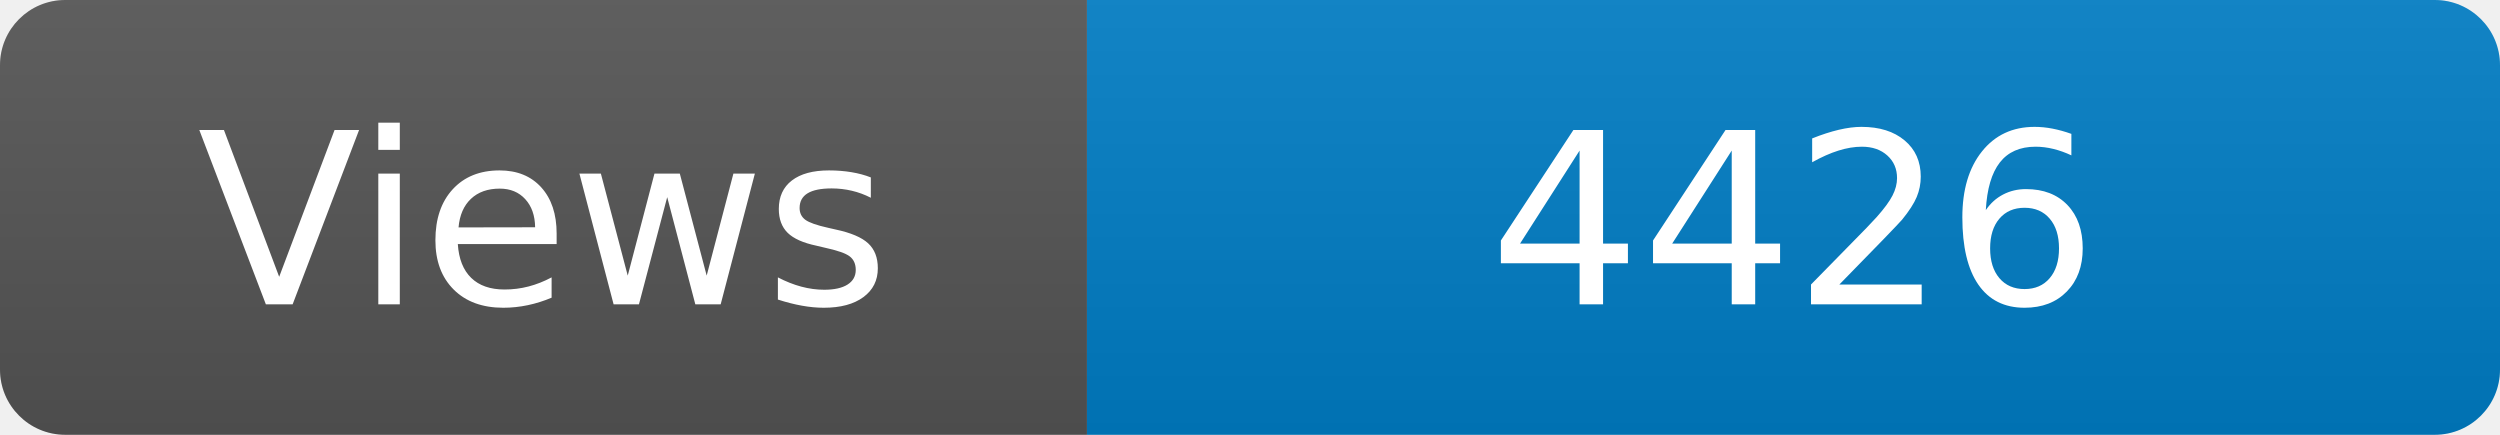
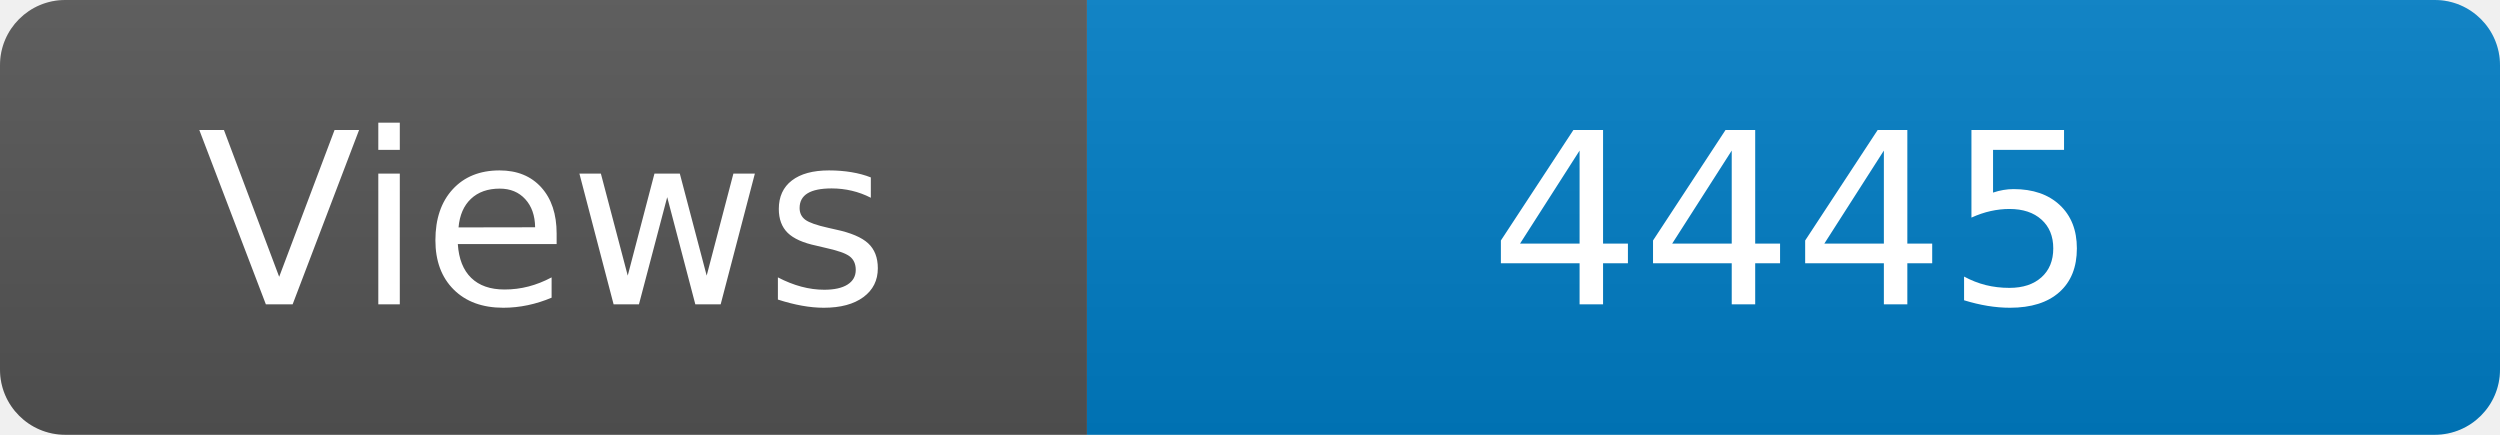
<svg xmlns="http://www.w3.org/2000/svg" width="115" height="20" role="img" aria-label="Maintained?: yes">
  <linearGradient id="s" x2="0" y2="100%">
    <stop offset="0" stop-color="#bbb" stop-opacity=".1" />
    <stop offset="1" stop-opacity=".1" />
  </linearGradient>
  <clipPath id="r">
    <rect width="115" height="20" rx="3" fill="#fff" />
  </clipPath>
  <g clip-path="url(#r)">
    <rect width="50" height="20" fill="#555" />
    <rect x="50" width="160" height="20" fill="#007ec6" />
    <rect width="115" height="20" fill="url(#s)" />
  </g>
  <g fill="#fff" text-anchor="middle" font-family="Verdana,Geneva,DejaVu Sans,sans-serif" font-size="110">
    <text x="250" y="140" transform="scale(.1)" fill="#fff">Views</text>
-     <text x="825" y="140" transform="scale(.1)" fill="#fff">4426</text>
+     <text x="825" y="140" transform="scale(.1)" fill="#fff">4445</text>
  </g>
</svg>
